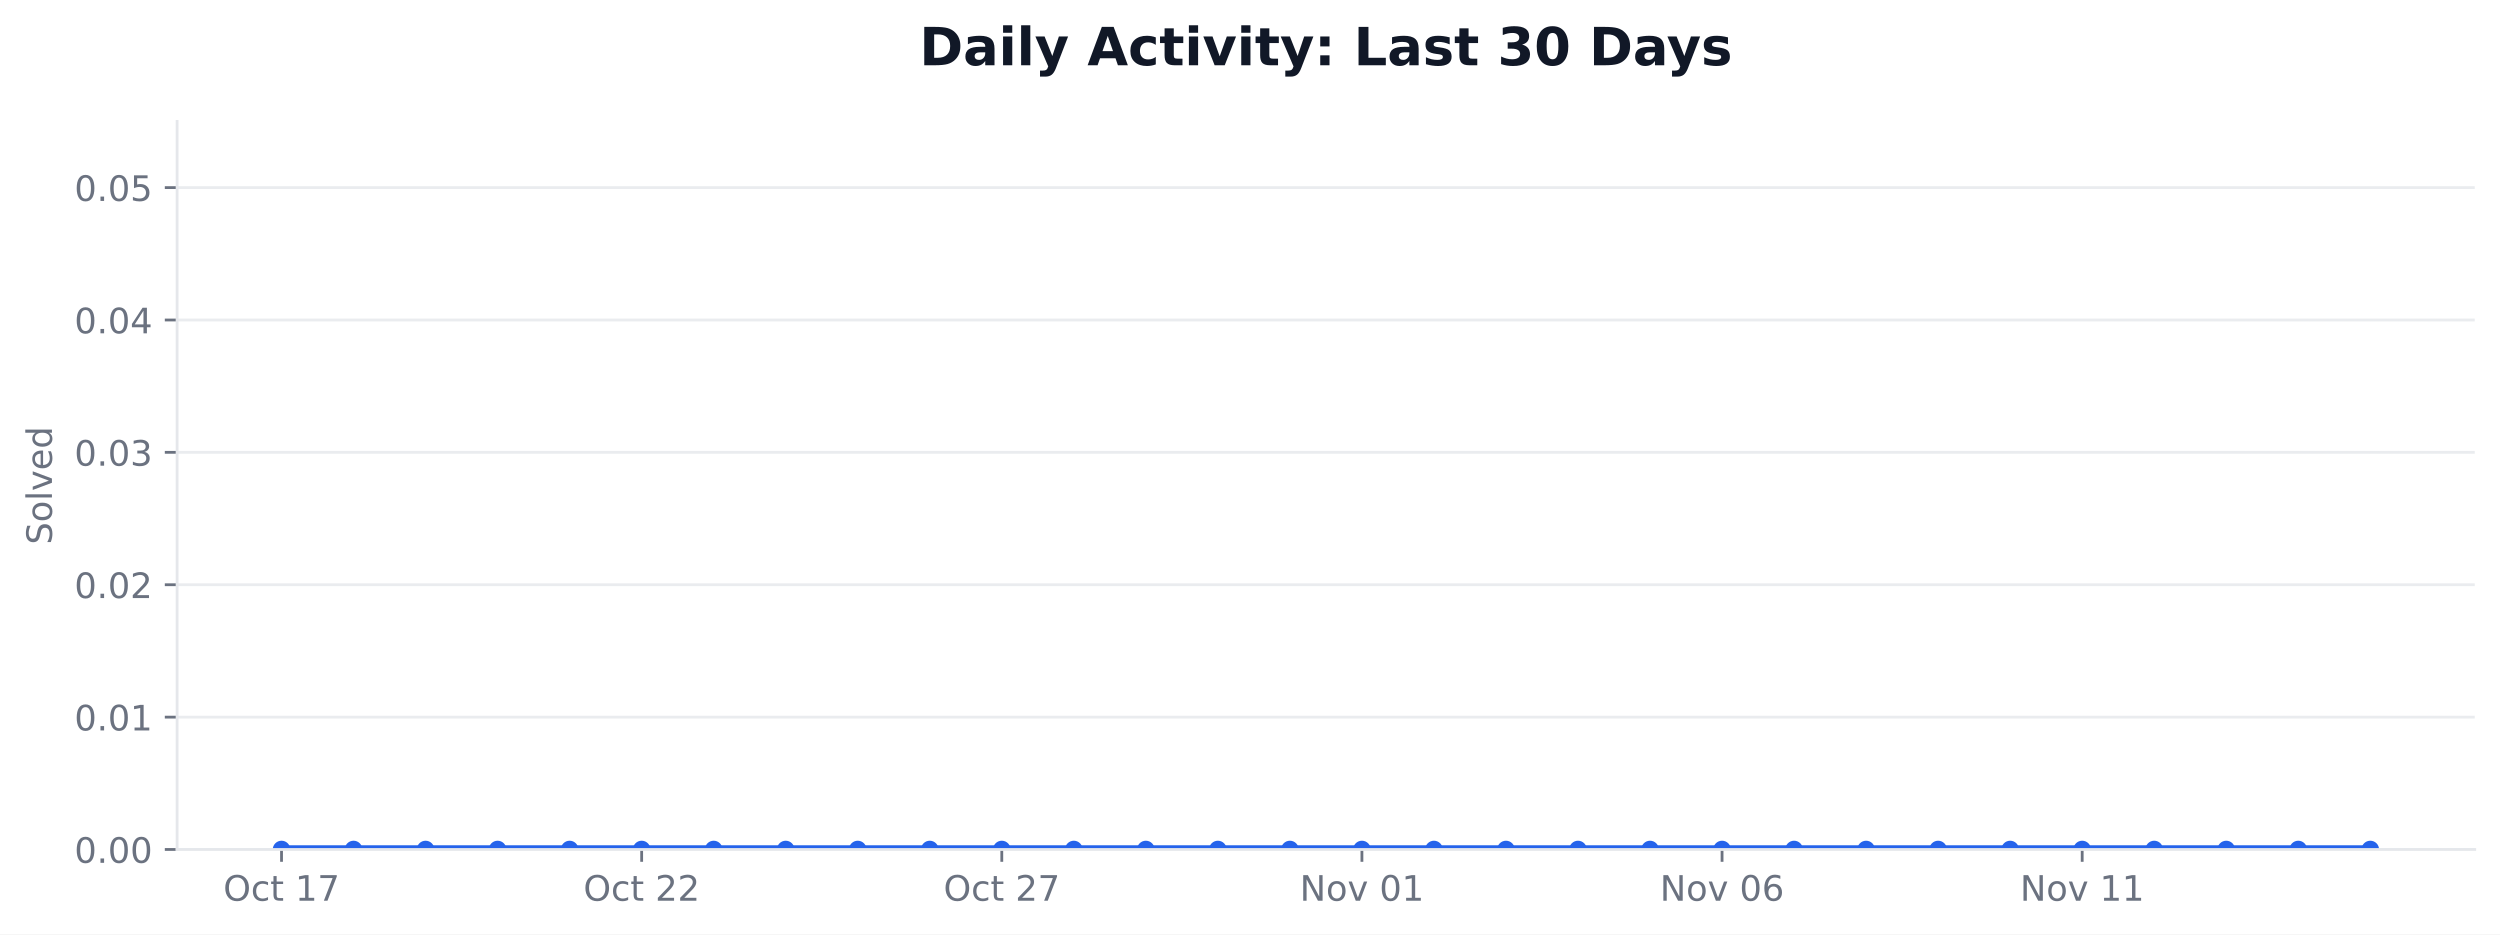
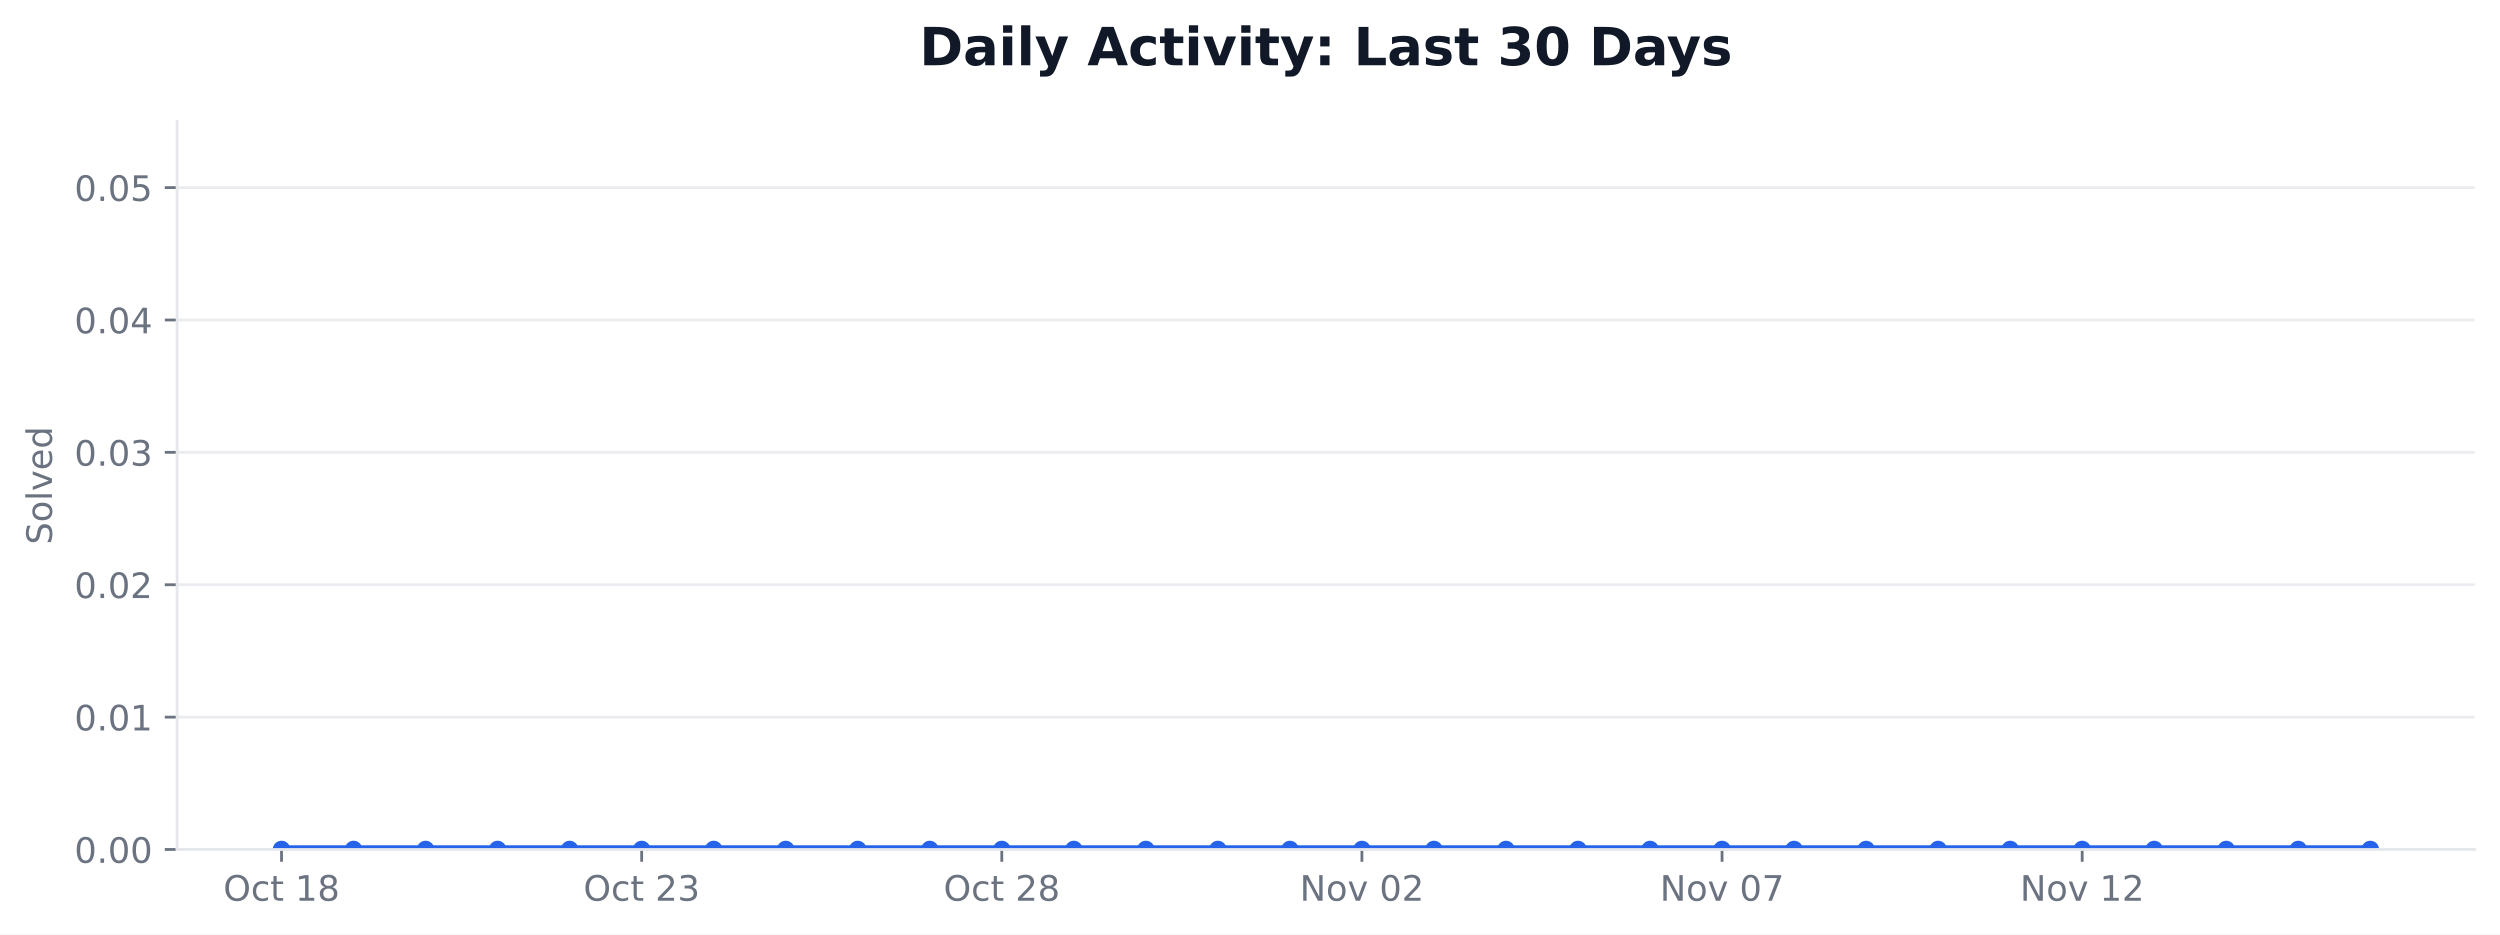
<svg xmlns="http://www.w3.org/2000/svg" xmlns:xlink="http://www.w3.org/1999/xlink" width="712.424pt" height="266.278pt" viewBox="0 0 712.424 266.278" version="1.1">
  <defs>
    <style type="text/css">*{stroke-linejoin: round; stroke-linecap: butt}</style>
  </defs>
  <g id="figure_1">
    <g id="patch_1">
      <path d="M 0 266.278  L 712.424 266.278  L 712.424 0  L 0 0  z " style="fill: #ffffff" />
    </g>
    <g id="axes_1">
      <g id="patch_2">
        <path d="M 50.466 242.078  L 705.224 242.078  L 705.224 34.598  L 50.466 34.598  z " style="fill: #ffffff" />
      </g>
      <g id="matplotlib.axis_1">
        <g id="xtick_1">
          <g id="line2d_1">
            <defs>
-               <path id="mf4aeb5e77b" d="M 0 0  L 0 3.5  " style="stroke: #6b7280; stroke-width: 0.8" />
+               <path id="m4e9c24442d" d="M 0 0  L 0 3.5  " style="stroke: #6b7280; stroke-width: 0.8" />
            </defs>
            <g>
-               <use xlink:href="#mf4aeb5e77b" x="80.228" y="242.078" style="fill: #6b7280; stroke: #6b7280; stroke-width: 0.8" />
+               <use xlink:href="#m4e9c24442d" x="80.228" y="242.078" style="fill: #6b7280; stroke: #6b7280; stroke-width: 0.8" />
            </g>
          </g>
          <g id="text_1">
            <g style="fill: #6b7280" transform="translate(63.63124 256.6753) scale(0.1 -0.1)">
              <defs>
                <path id="DejaVuSans-32" d="M 2522 4238  Q 1834 4238 1429 3725  Q 1025 3213 1025 2328  Q 1025 1447 1429 934  Q 1834 422 2522 422  Q 3209 422 3611 934  Q 4013 1447 4013 2328  Q 4013 3213 3611 3725  Q 3209 4238 2522 4238  z M 2522 4750  Q 3503 4750 4090 4092  Q 4678 3434 4678 2328  Q 4678 1225 4090 567  Q 3503 -91 2522 -91  Q 1538 -91 948 565  Q 359 1222 359 2328  Q 359 3434 948 4092  Q 1538 4750 2522 4750  z " transform="scale(0.015625)" />
                <path id="DejaVuSans-46" d="M 3122 3366  L 3122 2828  Q 2878 2963 2633 3030  Q 2388 3097 2138 3097  Q 1578 3097 1268 2742  Q 959 2388 959 1747  Q 959 1106 1268 751  Q 1578 397 2138 397  Q 2388 397 2633 464  Q 2878 531 3122 666  L 3122 134  Q 2881 22 2623 -34  Q 2366 -91 2075 -91  Q 1284 -91 818 406  Q 353 903 353 1747  Q 353 2603 823 3093  Q 1294 3584 2113 3584  Q 2378 3584 2631 3529  Q 2884 3475 3122 3366  z " transform="scale(0.015625)" />
                <path id="DejaVuSans-57" d="M 1172 4494  L 1172 3500  L 2356 3500  L 2356 3053  L 1172 3053  L 1172 1153  Q 1172 725 1289 603  Q 1406 481 1766 481  L 2356 481  L 2356 0  L 1766 0  Q 1100 0 847 248  Q 594 497 594 1153  L 594 3053  L 172 3053  L 172 3500  L 594 3500  L 594 4494  L 1172 4494  z " transform="scale(0.015625)" />
                <path id="DejaVuSans-3" transform="scale(0.015625)" />
                <path id="DejaVuSans-14" d="M 794 531  L 1825 531  L 1825 4091  L 703 3866  L 703 4441  L 1819 4666  L 2450 4666  L 2450 531  L 3481 531  L 3481 0  L 794 0  L 794 531  z " transform="scale(0.015625)" />
-                 <path id="DejaVuSans-1a" d="M 525 4666  L 3525 4666  L 3525 4397  L 1831 0  L 1172 0  L 2766 4134  L 525 4134  L 525 4666  z " transform="scale(0.015625)" />
+                 <path id="DejaVuSans-1b" d="M 2034 2216  Q 1584 2216 1326 1975  Q 1069 1734 1069 1313  Q 1069 891 1326 650  Q 1584 409 2034 409  Q 2484 409 2743 651  Q 3003 894 3003 1313  Q 3003 1734 2745 1975  Q 2488 2216 2034 2216  z M 1403 2484  Q 997 2584 770 2862  Q 544 3141 544 3541  Q 544 4100 942 4425  Q 1341 4750 2034 4750  Q 2731 4750 3128 4425  Q 3525 4100 3525 3541  Q 3525 3141 3298 2862  Q 3072 2584 2669 2484  Q 3125 2378 3379 2068  Q 3634 1759 3634 1313  Q 3634 634 3220 271  Q 2806 -91 2034 -91  Q 1263 -91 848 271  Q 434 634 434 1313  Q 434 1759 690 2068  Q 947 2378 1403 2484  z M 1172 3481  Q 1172 3119 1398 2916  Q 1625 2713 2034 2713  Q 2441 2713 2670 2916  Q 2900 3119 2900 3481  Q 2900 3844 2670 4047  Q 2441 4250 2034 4250  Q 1625 4250 1398 4047  Q 1172 3844 1172 3481  z " transform="scale(0.015625)" />
              </defs>
              <use xlink:href="#DejaVuSans-32" />
              <use xlink:href="#DejaVuSans-46" transform="translate(78.71875 0)" />
              <use xlink:href="#DejaVuSans-57" transform="translate(133.7031 0)" />
              <use xlink:href="#DejaVuSans-3" transform="translate(172.9062 0)" />
              <use xlink:href="#DejaVuSans-14" transform="translate(204.6875 0)" />
-               <use xlink:href="#DejaVuSans-1a" transform="translate(268.3125 0)" />
+               <use xlink:href="#DejaVuSans-1b" transform="translate(268.3125 0)" />
            </g>
          </g>
        </g>
        <g id="xtick_2">
          <g id="line2d_2">
            <g>
-               <use xlink:href="#mf4aeb5e77b" x="182.855" y="242.078" style="fill: #6b7280; stroke: #6b7280; stroke-width: 0.8" />
+               <use xlink:href="#m4e9c24442d" x="182.855" y="242.078" style="fill: #6b7280; stroke: #6b7280; stroke-width: 0.8" />
            </g>
          </g>
          <g id="text_2">
            <g style="fill: #6b7280" transform="translate(166.2578 256.6753) scale(0.1 -0.1)">
              <defs>
                <path id="DejaVuSans-15" d="M 1228 531  L 3431 531  L 3431 0  L 469 0  L 469 531  Q 828 903 1448 1529  Q 2069 2156 2228 2338  Q 2531 2678 2651 2914  Q 2772 3150 2772 3378  Q 2772 3750 2511 3984  Q 2250 4219 1831 4219  Q 1534 4219 1204 4116  Q 875 4013 500 3803  L 500 4441  Q 881 4594 1212 4672  Q 1544 4750 1819 4750  Q 2544 4750 2975 4387  Q 3406 4025 3406 3419  Q 3406 3131 3298 2873  Q 3191 2616 2906 2266  Q 2828 2175 2409 1742  Q 1991 1309 1228 531  z " transform="scale(0.015625)" />
+                 <path id="DejaVuSans-16" d="M 2597 2516  Q 3050 2419 3304 2112  Q 3559 1806 3559 1356  Q 3559 666 3084 287  Q 2609 -91 1734 -91  Q 1441 -91 1130 -33  Q 819 25 488 141  L 488 750  Q 750 597 1062 519  Q 1375 441 1716 441  Q 2309 441 2620 675  Q 2931 909 2931 1356  Q 2931 1769 2642 2001  Q 2353 2234 1838 2234  L 1294 2234  L 1294 2753  L 1863 2753  Q 2328 2753 2575 2939  Q 2822 3125 2822 3475  Q 2822 3834 2567 4026  Q 2313 4219 1838 4219  Q 1578 4219 1281 4162  Q 984 4106 628 3988  L 628 4550  Q 988 4650 1302 4700  Q 1616 4750 1894 4750  Q 2613 4750 3031 4423  Q 3450 4097 3450 3541  Q 3450 3153 3228 2886  Q 3006 2619 2597 2516  z " transform="scale(0.015625)" />
              </defs>
              <use xlink:href="#DejaVuSans-32" />
              <use xlink:href="#DejaVuSans-46" transform="translate(78.71875 0)" />
              <use xlink:href="#DejaVuSans-57" transform="translate(133.7031 0)" />
              <use xlink:href="#DejaVuSans-3" transform="translate(172.9062 0)" />
              <use xlink:href="#DejaVuSans-15" transform="translate(204.6875 0)" />
-               <use xlink:href="#DejaVuSans-15" transform="translate(268.3125 0)" />
+               <use xlink:href="#DejaVuSans-16" transform="translate(268.3125 0)" />
            </g>
          </g>
        </g>
        <g id="xtick_3">
          <g id="line2d_3">
            <g>
-               <use xlink:href="#mf4aeb5e77b" x="285.481" y="242.078" style="fill: #6b7280; stroke: #6b7280; stroke-width: 0.8" />
+               <use xlink:href="#m4e9c24442d" x="285.481" y="242.078" style="fill: #6b7280; stroke: #6b7280; stroke-width: 0.8" />
            </g>
          </g>
          <g id="text_3">
            <g style="fill: #6b7280" transform="translate(268.8844 256.6753) scale(0.1 -0.1)">
              <use xlink:href="#DejaVuSans-32" />
              <use xlink:href="#DejaVuSans-46" transform="translate(78.71875 0)" />
              <use xlink:href="#DejaVuSans-57" transform="translate(133.7031 0)" />
              <use xlink:href="#DejaVuSans-3" transform="translate(172.9062 0)" />
              <use xlink:href="#DejaVuSans-15" transform="translate(204.6875 0)" />
-               <use xlink:href="#DejaVuSans-1a" transform="translate(268.3125 0)" />
+               <use xlink:href="#DejaVuSans-1b" transform="translate(268.3125 0)" />
            </g>
          </g>
        </g>
        <g id="xtick_4">
          <g id="line2d_4">
            <g>
-               <use xlink:href="#mf4aeb5e77b" x="388.108" y="242.078" style="fill: #6b7280; stroke: #6b7280; stroke-width: 0.8" />
+               <use xlink:href="#m4e9c24442d" x="388.108" y="242.078" style="fill: #6b7280; stroke: #6b7280; stroke-width: 0.8" />
            </g>
          </g>
          <g id="text_4">
            <g style="fill: #6b7280" transform="translate(370.397 256.6753) scale(0.1 -0.1)">
              <defs>
                <path id="DejaVuSans-31" d="M 628 4666  L 1478 4666  L 3547 763  L 3547 4666  L 4159 4666  L 4159 0  L 3309 0  L 1241 3903  L 1241 0  L 628 0  L 628 4666  z " transform="scale(0.015625)" />
                <path id="DejaVuSans-52" d="M 1959 3097  Q 1497 3097 1228 2736  Q 959 2375 959 1747  Q 959 1119 1226 758  Q 1494 397 1959 397  Q 2419 397 2687 759  Q 2956 1122 2956 1747  Q 2956 2369 2687 2733  Q 2419 3097 1959 3097  z M 1959 3584  Q 2709 3584 3137 3096  Q 3566 2609 3566 1747  Q 3566 888 3137 398  Q 2709 -91 1959 -91  Q 1206 -91 779 398  Q 353 888 353 1747  Q 353 2609 779 3096  Q 1206 3584 1959 3584  z " transform="scale(0.015625)" />
                <path id="DejaVuSans-59" d="M 191 3500  L 800 3500  L 1894 563  L 2988 3500  L 3597 3500  L 2284 0  L 1503 0  L 191 3500  z " transform="scale(0.015625)" />
                <path id="DejaVuSans-13" d="M 2034 4250  Q 1547 4250 1301 3770  Q 1056 3291 1056 2328  Q 1056 1369 1301 889  Q 1547 409 2034 409  Q 2525 409 2770 889  Q 3016 1369 3016 2328  Q 3016 3291 2770 3770  Q 2525 4250 2034 4250  z M 2034 4750  Q 2819 4750 3233 4129  Q 3647 3509 3647 2328  Q 3647 1150 3233 529  Q 2819 -91 2034 -91  Q 1250 -91 836 529  Q 422 1150 422 2328  Q 422 3509 836 4129  Q 1250 4750 2034 4750  z " transform="scale(0.015625)" />
              </defs>
              <use xlink:href="#DejaVuSans-31" />
              <use xlink:href="#DejaVuSans-52" transform="translate(74.8125 0)" />
              <use xlink:href="#DejaVuSans-59" transform="translate(136 0)" />
              <use xlink:href="#DejaVuSans-3" transform="translate(195.1875 0)" />
              <use xlink:href="#DejaVuSans-13" transform="translate(226.9688 0)" />
-               <use xlink:href="#DejaVuSans-14" transform="translate(290.5938 0)" />
+               <use xlink:href="#DejaVuSans-15" transform="translate(290.5938 0)" />
            </g>
          </g>
        </g>
        <g id="xtick_5">
          <g id="line2d_5">
            <g>
-               <use xlink:href="#mf4aeb5e77b" x="490.734" y="242.078" style="fill: #6b7280; stroke: #6b7280; stroke-width: 0.8" />
+               <use xlink:href="#m4e9c24442d" x="490.734" y="242.078" style="fill: #6b7280; stroke: #6b7280; stroke-width: 0.8" />
            </g>
          </g>
          <g id="text_5">
            <g style="fill: #6b7280" transform="translate(473.0235 256.6753) scale(0.1 -0.1)">
              <defs>
-                 <path id="DejaVuSans-19" d="M 2113 2584  Q 1688 2584 1439 2293  Q 1191 2003 1191 1497  Q 1191 994 1439 701  Q 1688 409 2113 409  Q 2538 409 2786 701  Q 3034 994 3034 1497  Q 3034 2003 2786 2293  Q 2538 2584 2113 2584  z M 3366 4563  L 3366 3988  Q 3128 4100 2886 4159  Q 2644 4219 2406 4219  Q 1781 4219 1451 3797  Q 1122 3375 1075 2522  Q 1259 2794 1537 2939  Q 1816 3084 2150 3084  Q 2853 3084 3261 2657  Q 3669 2231 3669 1497  Q 3669 778 3244 343  Q 2819 -91 2113 -91  Q 1303 -91 875 529  Q 447 1150 447 2328  Q 447 3434 972 4092  Q 1497 4750 2381 4750  Q 2619 4750 2861 4703  Q 3103 4656 3366 4563  z " transform="scale(0.015625)" />
+                 <path id="DejaVuSans-1a" d="M 525 4666  L 3525 4666  L 3525 4397  L 1831 0  L 1172 0  L 2766 4134  L 525 4134  L 525 4666  z " transform="scale(0.015625)" />
              </defs>
              <use xlink:href="#DejaVuSans-31" />
              <use xlink:href="#DejaVuSans-52" transform="translate(74.8125 0)" />
              <use xlink:href="#DejaVuSans-59" transform="translate(136 0)" />
              <use xlink:href="#DejaVuSans-3" transform="translate(195.1875 0)" />
              <use xlink:href="#DejaVuSans-13" transform="translate(226.9688 0)" />
-               <use xlink:href="#DejaVuSans-19" transform="translate(290.5938 0)" />
+               <use xlink:href="#DejaVuSans-1a" transform="translate(290.5938 0)" />
            </g>
          </g>
        </g>
        <g id="xtick_6">
          <g id="line2d_6">
            <g>
-               <use xlink:href="#mf4aeb5e77b" x="593.361" y="242.078" style="fill: #6b7280; stroke: #6b7280; stroke-width: 0.8" />
+               <use xlink:href="#m4e9c24442d" x="593.361" y="242.078" style="fill: #6b7280; stroke: #6b7280; stroke-width: 0.8" />
            </g>
          </g>
          <g id="text_6">
            <g style="fill: #6b7280" transform="translate(575.6501 256.6753) scale(0.1 -0.1)">
              <use xlink:href="#DejaVuSans-31" />
              <use xlink:href="#DejaVuSans-52" transform="translate(74.8125 0)" />
              <use xlink:href="#DejaVuSans-59" transform="translate(136 0)" />
              <use xlink:href="#DejaVuSans-3" transform="translate(195.1875 0)" />
              <use xlink:href="#DejaVuSans-14" transform="translate(226.9688 0)" />
-               <use xlink:href="#DejaVuSans-14" transform="translate(290.5938 0)" />
+               <use xlink:href="#DejaVuSans-15" transform="translate(290.5938 0)" />
            </g>
          </g>
        </g>
      </g>
      <g id="matplotlib.axis_2">
        <g id="ytick_1">
          <g id="line2d_7">
-             <path d="M 50.466 242.078  L 705.224 242.078  " clip-path="url(#p2970be3b53)" style="fill: none; stroke: #e5e7eb; stroke-opacity: 0.8; stroke-width: 0.8; stroke-linecap: square" />
+             <path d="M 50.466 242.078  L 705.224 242.078  " clip-path="url(#pfcc08f6776)" style="fill: none; stroke: #e5e7eb; stroke-opacity: 0.8; stroke-width: 0.8; stroke-linecap: square" />
          </g>
          <g id="line2d_8">
            <defs>
-               <path id="m2c51fe1967" d="M 0 0  L -3.5 0  " style="stroke: #6b7280; stroke-width: 0.8" />
+               <path id="mb767642ead" d="M 0 0  L -3.5 0  " style="stroke: #6b7280; stroke-width: 0.8" />
            </defs>
            <g>
-               <use xlink:href="#m2c51fe1967" x="50.466" y="242.078" style="fill: #6b7280; stroke: #6b7280; stroke-width: 0.8" />
+               <use xlink:href="#mb767642ead" x="50.466" y="242.078" style="fill: #6b7280; stroke: #6b7280; stroke-width: 0.8" />
            </g>
          </g>
          <g id="text_7">
            <g style="fill: #6b7280" transform="translate(21.20078 245.8765) scale(0.1 -0.1)">
              <defs>
                <path id="DejaVuSans-11" d="M 684 794  L 1344 794  L 1344 0  L 684 0  L 684 794  z " transform="scale(0.015625)" />
              </defs>
              <use xlink:href="#DejaVuSans-13" />
              <use xlink:href="#DejaVuSans-11" transform="translate(63.625 0)" />
              <use xlink:href="#DejaVuSans-13" transform="translate(95.40625 0)" />
              <use xlink:href="#DejaVuSans-13" transform="translate(159.0312 0)" />
            </g>
          </g>
        </g>
        <g id="ytick_2">
          <g id="line2d_9">
-             <path d="M 50.466 204.354  L 705.224 204.354  " clip-path="url(#p2970be3b53)" style="fill: none; stroke: #e5e7eb; stroke-opacity: 0.8; stroke-width: 0.8; stroke-linecap: square" />
+             <path d="M 50.466 204.354  L 705.224 204.354  " clip-path="url(#pfcc08f6776)" style="fill: none; stroke: #e5e7eb; stroke-opacity: 0.8; stroke-width: 0.8; stroke-linecap: square" />
          </g>
          <g id="line2d_10">
            <g>
-               <use xlink:href="#m2c51fe1967" x="50.466" y="204.354" style="fill: #6b7280; stroke: #6b7280; stroke-width: 0.8" />
+               <use xlink:href="#mb767642ead" x="50.466" y="204.354" style="fill: #6b7280; stroke: #6b7280; stroke-width: 0.8" />
            </g>
          </g>
          <g id="text_8">
            <g style="fill: #6b7280" transform="translate(21.20078 208.1528) scale(0.1 -0.1)">
              <use xlink:href="#DejaVuSans-13" />
              <use xlink:href="#DejaVuSans-11" transform="translate(63.625 0)" />
              <use xlink:href="#DejaVuSans-13" transform="translate(95.40625 0)" />
              <use xlink:href="#DejaVuSans-14" transform="translate(159.0312 0)" />
            </g>
          </g>
        </g>
        <g id="ytick_3">
          <g id="line2d_11">
-             <path d="M 50.466 166.63  L 705.224 166.63  " clip-path="url(#p2970be3b53)" style="fill: none; stroke: #e5e7eb; stroke-opacity: 0.8; stroke-width: 0.8; stroke-linecap: square" />
+             <path d="M 50.466 166.63  L 705.224 166.63  " clip-path="url(#pfcc08f6776)" style="fill: none; stroke: #e5e7eb; stroke-opacity: 0.8; stroke-width: 0.8; stroke-linecap: square" />
          </g>
          <g id="line2d_12">
            <g>
-               <use xlink:href="#m2c51fe1967" x="50.466" y="166.63" style="fill: #6b7280; stroke: #6b7280; stroke-width: 0.8" />
+               <use xlink:href="#mb767642ead" x="50.466" y="166.63" style="fill: #6b7280; stroke: #6b7280; stroke-width: 0.8" />
            </g>
          </g>
          <g id="text_9">
            <g style="fill: #6b7280" transform="translate(21.20078 170.4292) scale(0.1 -0.1)">
              <use xlink:href="#DejaVuSans-13" />
              <use xlink:href="#DejaVuSans-11" transform="translate(63.625 0)" />
              <use xlink:href="#DejaVuSans-13" transform="translate(95.40625 0)" />
              <use xlink:href="#DejaVuSans-15" transform="translate(159.0312 0)" />
            </g>
          </g>
        </g>
        <g id="ytick_4">
          <g id="line2d_13">
-             <path d="M 50.466 128.907  L 705.224 128.907  " clip-path="url(#p2970be3b53)" style="fill: none; stroke: #e5e7eb; stroke-opacity: 0.8; stroke-width: 0.8; stroke-linecap: square" />
+             <path d="M 50.466 128.907  L 705.224 128.907  " clip-path="url(#pfcc08f6776)" style="fill: none; stroke: #e5e7eb; stroke-opacity: 0.8; stroke-width: 0.8; stroke-linecap: square" />
          </g>
          <g id="line2d_14">
            <g>
-               <use xlink:href="#m2c51fe1967" x="50.466" y="128.907" style="fill: #6b7280; stroke: #6b7280; stroke-width: 0.8" />
+               <use xlink:href="#mb767642ead" x="50.466" y="128.907" style="fill: #6b7280; stroke: #6b7280; stroke-width: 0.8" />
            </g>
          </g>
          <g id="text_10">
            <g style="fill: #6b7280" transform="translate(21.20078 132.7056) scale(0.1 -0.1)">
-               <defs>
-                 <path id="DejaVuSans-16" d="M 2597 2516  Q 3050 2419 3304 2112  Q 3559 1806 3559 1356  Q 3559 666 3084 287  Q 2609 -91 1734 -91  Q 1441 -91 1130 -33  Q 819 25 488 141  L 488 750  Q 750 597 1062 519  Q 1375 441 1716 441  Q 2309 441 2620 675  Q 2931 909 2931 1356  Q 2931 1769 2642 2001  Q 2353 2234 1838 2234  L 1294 2234  L 1294 2753  L 1863 2753  Q 2328 2753 2575 2939  Q 2822 3125 2822 3475  Q 2822 3834 2567 4026  Q 2313 4219 1838 4219  Q 1578 4219 1281 4162  Q 984 4106 628 3988  L 628 4550  Q 988 4650 1302 4700  Q 1616 4750 1894 4750  Q 2613 4750 3031 4423  Q 3450 4097 3450 3541  Q 3450 3153 3228 2886  Q 3006 2619 2597 2516  z " transform="scale(0.015625)" />
-               </defs>
              <use xlink:href="#DejaVuSans-13" />
              <use xlink:href="#DejaVuSans-11" transform="translate(63.625 0)" />
              <use xlink:href="#DejaVuSans-13" transform="translate(95.40625 0)" />
              <use xlink:href="#DejaVuSans-16" transform="translate(159.0312 0)" />
            </g>
          </g>
        </g>
        <g id="ytick_5">
          <g id="line2d_15">
-             <path d="M 50.466 91.183  L 705.224 91.183  " clip-path="url(#p2970be3b53)" style="fill: none; stroke: #e5e7eb; stroke-opacity: 0.8; stroke-width: 0.8; stroke-linecap: square" />
+             <path d="M 50.466 91.183  L 705.224 91.183  " clip-path="url(#pfcc08f6776)" style="fill: none; stroke: #e5e7eb; stroke-opacity: 0.8; stroke-width: 0.8; stroke-linecap: square" />
          </g>
          <g id="line2d_16">
            <g>
-               <use xlink:href="#m2c51fe1967" x="50.466" y="91.183" style="fill: #6b7280; stroke: #6b7280; stroke-width: 0.8" />
+               <use xlink:href="#mb767642ead" x="50.466" y="91.183" style="fill: #6b7280; stroke: #6b7280; stroke-width: 0.8" />
            </g>
          </g>
          <g id="text_11">
            <g style="fill: #6b7280" transform="translate(21.20078 94.98194) scale(0.1 -0.1)">
              <defs>
                <path id="DejaVuSans-17" d="M 2419 4116  L 825 1625  L 2419 1625  L 2419 4116  z M 2253 4666  L 3047 4666  L 3047 1625  L 3713 1625  L 3713 1100  L 3047 1100  L 3047 0  L 2419 0  L 2419 1100  L 313 1100  L 313 1709  L 2253 4666  z " transform="scale(0.015625)" />
              </defs>
              <use xlink:href="#DejaVuSans-13" />
              <use xlink:href="#DejaVuSans-11" transform="translate(63.625 0)" />
              <use xlink:href="#DejaVuSans-13" transform="translate(95.40625 0)" />
              <use xlink:href="#DejaVuSans-17" transform="translate(159.0312 0)" />
            </g>
          </g>
        </g>
        <g id="ytick_6">
          <g id="line2d_17">
-             <path d="M 50.466 53.459  L 705.224 53.459  " clip-path="url(#p2970be3b53)" style="fill: none; stroke: #e5e7eb; stroke-opacity: 0.8; stroke-width: 0.8; stroke-linecap: square" />
+             <path d="M 50.466 53.459  L 705.224 53.459  " clip-path="url(#pfcc08f6776)" style="fill: none; stroke: #e5e7eb; stroke-opacity: 0.8; stroke-width: 0.8; stroke-linecap: square" />
          </g>
          <g id="line2d_18">
            <g>
-               <use xlink:href="#m2c51fe1967" x="50.466" y="53.459" style="fill: #6b7280; stroke: #6b7280; stroke-width: 0.8" />
+               <use xlink:href="#mb767642ead" x="50.466" y="53.459" style="fill: #6b7280; stroke: #6b7280; stroke-width: 0.8" />
            </g>
          </g>
          <g id="text_12">
            <g style="fill: #6b7280" transform="translate(21.20078 57.2583) scale(0.1 -0.1)">
              <defs>
                <path id="DejaVuSans-18" d="M 691 4666  L 3169 4666  L 3169 4134  L 1269 4134  L 1269 2991  Q 1406 3038 1543 3061  Q 1681 3084 1819 3084  Q 2600 3084 3056 2656  Q 3513 2228 3513 1497  Q 3513 744 3044 326  Q 2575 -91 1722 -91  Q 1428 -91 1123 -41  Q 819 9 494 109  L 494 744  Q 775 591 1075 516  Q 1375 441 1709 441  Q 2250 441 2565 725  Q 2881 1009 2881 1497  Q 2881 1984 2565 2268  Q 2250 2553 1709 2553  Q 1456 2553 1204 2497  Q 953 2441 691 2322  L 691 4666  z " transform="scale(0.015625)" />
              </defs>
              <use xlink:href="#DejaVuSans-13" />
              <use xlink:href="#DejaVuSans-11" transform="translate(63.625 0)" />
              <use xlink:href="#DejaVuSans-13" transform="translate(95.40625 0)" />
              <use xlink:href="#DejaVuSans-18" transform="translate(159.0312 0)" />
            </g>
          </g>
        </g>
        <g id="text_13">
          <g style="fill: #6b7280" transform="translate(14.79844 155.1705) rotate(-90) scale(0.1 -0.1)">
            <defs>
              <path id="DejaVuSans-36" d="M 3425 4513  L 3425 3897  Q 3066 4069 2747 4153  Q 2428 4238 2131 4238  Q 1616 4238 1336 4038  Q 1056 3838 1056 3469  Q 1056 3159 1242 3001  Q 1428 2844 1947 2747  L 2328 2669  Q 3034 2534 3370 2195  Q 3706 1856 3706 1288  Q 3706 609 3251 259  Q 2797 -91 1919 -91  Q 1588 -91 1214 -16  Q 841 59 441 206  L 441 856  Q 825 641 1194 531  Q 1563 422 1919 422  Q 2459 422 2753 634  Q 3047 847 3047 1241  Q 3047 1584 2836 1778  Q 2625 1972 2144 2069  L 1759 2144  Q 1053 2284 737 2584  Q 422 2884 422 3419  Q 422 4038 858 4394  Q 1294 4750 2059 4750  Q 2388 4750 2728 4690  Q 3069 4631 3425 4513  z " transform="scale(0.015625)" />
              <path id="DejaVuSans-4f" d="M 603 4863  L 1178 4863  L 1178 0  L 603 0  L 603 4863  z " transform="scale(0.015625)" />
              <path id="DejaVuSans-48" d="M 3597 1894  L 3597 1613  L 953 1613  Q 991 1019 1311 708  Q 1631 397 2203 397  Q 2534 397 2845 478  Q 3156 559 3463 722  L 3463 178  Q 3153 47 2828 -22  Q 2503 -91 2169 -91  Q 1331 -91 842 396  Q 353 884 353 1716  Q 353 2575 817 3079  Q 1281 3584 2069 3584  Q 2775 3584 3186 3129  Q 3597 2675 3597 1894  z M 3022 2063  Q 3016 2534 2758 2815  Q 2500 3097 2075 3097  Q 1594 3097 1305 2825  Q 1016 2553 972 2059  L 3022 2063  z " transform="scale(0.015625)" />
              <path id="DejaVuSans-47" d="M 2906 2969  L 2906 4863  L 3481 4863  L 3481 0  L 2906 0  L 2906 525  Q 2725 213 2448 61  Q 2172 -91 1784 -91  Q 1150 -91 751 415  Q 353 922 353 1747  Q 353 2572 751 3078  Q 1150 3584 1784 3584  Q 2172 3584 2448 3432  Q 2725 3281 2906 2969  z M 947 1747  Q 947 1113 1208 752  Q 1469 391 1925 391  Q 2381 391 2643 752  Q 2906 1113 2906 1747  Q 2906 2381 2643 2742  Q 2381 3103 1925 3103  Q 1469 3103 1208 2742  Q 947 2381 947 1747  z " transform="scale(0.015625)" />
            </defs>
            <use xlink:href="#DejaVuSans-36" />
            <use xlink:href="#DejaVuSans-52" transform="translate(63.48438 0)" />
            <use xlink:href="#DejaVuSans-4f" transform="translate(124.6719 0)" />
            <use xlink:href="#DejaVuSans-59" transform="translate(152.4531 0)" />
            <use xlink:href="#DejaVuSans-48" transform="translate(211.6406 0)" />
            <use xlink:href="#DejaVuSans-47" transform="translate(273.1719 0)" />
          </g>
        </g>
      </g>
      <g id="FillBetweenPolyCollection_1">
        <defs>
-           <path id="mcd2776c3ba" d="M 80.228 -24.2  L 80.228 -24.2  L 100.753 -24.2  L 121.279 -24.2  L 141.804 -24.2  L 162.329 -24.2  L 182.855 -24.2  L 203.38 -24.2  L 223.905 -24.2  L 244.431 -24.2  L 264.956 -24.2  L 285.481 -24.2  L 306.007 -24.2  L 326.532 -24.2  L 347.057 -24.2  L 367.583 -24.2  L 388.108 -24.2  L 408.633 -24.2  L 429.159 -24.2  L 449.684 -24.2  L 470.209 -24.2  L 490.734 -24.2  L 511.26 -24.2  L 531.785 -24.2  L 552.31 -24.2  L 572.836 -24.2  L 593.361 -24.2  L 613.886 -24.2  L 634.412 -24.2  L 654.937 -24.2  L 675.462 -24.2  L 675.462 -24.2  L 675.462 -24.2  L 654.937 -24.2  L 634.412 -24.2  L 613.886 -24.2  L 593.361 -24.2  L 572.836 -24.2  L 552.31 -24.2  L 531.785 -24.2  L 511.26 -24.2  L 490.734 -24.2  L 470.209 -24.2  L 449.684 -24.2  L 429.159 -24.2  L 408.633 -24.2  L 388.108 -24.2  L 367.583 -24.2  L 347.057 -24.2  L 326.532 -24.2  L 306.007 -24.2  L 285.481 -24.2  L 264.956 -24.2  L 244.431 -24.2  L 223.905 -24.2  L 203.38 -24.2  L 182.855 -24.2  L 162.329 -24.2  L 141.804 -24.2  L 121.279 -24.2  L 100.753 -24.2  L 80.228 -24.2  z " style="stroke: #bfdbfe; stroke-opacity: 0.45" />
+           <path id="m18bc9d8cc3" d="M 80.228 -24.2  L 80.228 -24.2  L 100.753 -24.2  L 121.279 -24.2  L 141.804 -24.2  L 162.329 -24.2  L 182.855 -24.2  L 203.38 -24.2  L 223.905 -24.2  L 244.431 -24.2  L 264.956 -24.2  L 285.481 -24.2  L 306.007 -24.2  L 326.532 -24.2  L 347.057 -24.2  L 367.583 -24.2  L 388.108 -24.2  L 408.633 -24.2  L 429.159 -24.2  L 449.684 -24.2  L 470.209 -24.2  L 490.734 -24.2  L 511.26 -24.2  L 531.785 -24.2  L 552.31 -24.2  L 572.836 -24.2  L 593.361 -24.2  L 613.886 -24.2  L 634.412 -24.2  L 654.937 -24.2  L 675.462 -24.2  L 675.462 -24.2  L 675.462 -24.2  L 654.937 -24.2  L 634.412 -24.2  L 613.886 -24.2  L 593.361 -24.2  L 572.836 -24.2  L 552.31 -24.2  L 531.785 -24.2  L 511.26 -24.2  L 490.734 -24.2  L 470.209 -24.2  L 449.684 -24.2  L 429.159 -24.2  L 408.633 -24.2  L 388.108 -24.2  L 367.583 -24.2  L 347.057 -24.2  L 326.532 -24.2  L 306.007 -24.2  L 285.481 -24.2  L 264.956 -24.2  L 244.431 -24.2  L 223.905 -24.2  L 203.38 -24.2  L 182.855 -24.2  L 162.329 -24.2  L 141.804 -24.2  L 121.279 -24.2  L 100.753 -24.2  L 80.228 -24.2  z " style="stroke: #bfdbfe; stroke-opacity: 0.45" />
        </defs>
-         <g clip-path="url(#p2970be3b53)">
-           <use xlink:href="#mcd2776c3ba" x="0" y="266.278" style="fill: #bfdbfe; fill-opacity: 0.45; stroke: #bfdbfe; stroke-opacity: 0.45" />
+         <g clip-path="url(#pfcc08f6776)">
+           <use xlink:href="#m18bc9d8cc3" x="0" y="266.278" style="fill: #bfdbfe; fill-opacity: 0.45; stroke: #bfdbfe; stroke-opacity: 0.45" />
        </g>
      </g>
      <g id="line2d_19">
-         <path d="M 80.228 242.078  L 100.753 242.078  L 121.279 242.078  L 141.804 242.078  L 162.329 242.078  L 182.855 242.078  L 203.38 242.078  L 223.905 242.078  L 244.431 242.078  L 264.956 242.078  L 285.481 242.078  L 306.007 242.078  L 326.532 242.078  L 347.057 242.078  L 367.583 242.078  L 388.108 242.078  L 408.633 242.078  L 429.159 242.078  L 449.684 242.078  L 470.209 242.078  L 490.734 242.078  L 511.26 242.078  L 531.785 242.078  L 552.31 242.078  L 572.836 242.078  L 593.361 242.078  L 613.886 242.078  L 634.412 242.078  L 654.937 242.078  L 675.462 242.078  " clip-path="url(#p2970be3b53)" style="fill: none; stroke: #2563eb; stroke-width: 2.4; stroke-linecap: square" />
+         <path d="M 80.228 242.078  L 100.753 242.078  L 121.279 242.078  L 141.804 242.078  L 162.329 242.078  L 182.855 242.078  L 203.38 242.078  L 223.905 242.078  L 244.431 242.078  L 264.956 242.078  L 285.481 242.078  L 306.007 242.078  L 326.532 242.078  L 347.057 242.078  L 367.583 242.078  L 388.108 242.078  L 408.633 242.078  L 429.159 242.078  L 449.684 242.078  L 470.209 242.078  L 490.734 242.078  L 511.26 242.078  L 531.785 242.078  L 552.31 242.078  L 572.836 242.078  L 593.361 242.078  L 613.886 242.078  L 634.412 242.078  L 654.937 242.078  L 675.462 242.078  " clip-path="url(#pfcc08f6776)" style="fill: none; stroke: #2563eb; stroke-width: 2.4; stroke-linecap: square" />
        <defs>
-           <path id="mf0e3377262" d="M 0 2  C 0.53 2 1.039 1.789 1.414 1.414  C 1.789 1.039 2 0.53 2 0  C 2 -0.53 1.789 -1.039 1.414 -1.414  C 1.039 -1.789 0.53 -2 0 -2  C -0.53 -2 -1.039 -1.789 -1.414 -1.414  C -1.789 -1.039 -2 -0.53 -2 0  C -2 0.53 -1.789 1.039 -1.414 1.414  C -1.039 1.789 -0.53 2 0 2  z " style="stroke: #2563eb" />
+           <path id="m04d4ad45c2" d="M 0 2  C 0.53 2 1.039 1.789 1.414 1.414  C 1.789 1.039 2 0.53 2 0  C 2 -0.53 1.789 -1.039 1.414 -1.414  C 1.039 -1.789 0.53 -2 0 -2  C -0.53 -2 -1.039 -1.789 -1.414 -1.414  C -1.789 -1.039 -2 -0.53 -2 0  C -2 0.53 -1.789 1.039 -1.414 1.414  C -1.039 1.789 -0.53 2 0 2  z " style="stroke: #2563eb" />
        </defs>
-         <g clip-path="url(#p2970be3b53)">
-           <use xlink:href="#mf0e3377262" x="80.228" y="242.078" style="fill: #2563eb; stroke: #2563eb" />
-           <use xlink:href="#mf0e3377262" x="100.753" y="242.078" style="fill: #2563eb; stroke: #2563eb" />
-           <use xlink:href="#mf0e3377262" x="121.279" y="242.078" style="fill: #2563eb; stroke: #2563eb" />
-           <use xlink:href="#mf0e3377262" x="141.804" y="242.078" style="fill: #2563eb; stroke: #2563eb" />
-           <use xlink:href="#mf0e3377262" x="162.329" y="242.078" style="fill: #2563eb; stroke: #2563eb" />
-           <use xlink:href="#mf0e3377262" x="182.855" y="242.078" style="fill: #2563eb; stroke: #2563eb" />
-           <use xlink:href="#mf0e3377262" x="203.38" y="242.078" style="fill: #2563eb; stroke: #2563eb" />
-           <use xlink:href="#mf0e3377262" x="223.905" y="242.078" style="fill: #2563eb; stroke: #2563eb" />
-           <use xlink:href="#mf0e3377262" x="244.431" y="242.078" style="fill: #2563eb; stroke: #2563eb" />
-           <use xlink:href="#mf0e3377262" x="264.956" y="242.078" style="fill: #2563eb; stroke: #2563eb" />
-           <use xlink:href="#mf0e3377262" x="285.481" y="242.078" style="fill: #2563eb; stroke: #2563eb" />
-           <use xlink:href="#mf0e3377262" x="306.007" y="242.078" style="fill: #2563eb; stroke: #2563eb" />
-           <use xlink:href="#mf0e3377262" x="326.532" y="242.078" style="fill: #2563eb; stroke: #2563eb" />
-           <use xlink:href="#mf0e3377262" x="347.057" y="242.078" style="fill: #2563eb; stroke: #2563eb" />
-           <use xlink:href="#mf0e3377262" x="367.583" y="242.078" style="fill: #2563eb; stroke: #2563eb" />
-           <use xlink:href="#mf0e3377262" x="388.108" y="242.078" style="fill: #2563eb; stroke: #2563eb" />
-           <use xlink:href="#mf0e3377262" x="408.633" y="242.078" style="fill: #2563eb; stroke: #2563eb" />
-           <use xlink:href="#mf0e3377262" x="429.159" y="242.078" style="fill: #2563eb; stroke: #2563eb" />
-           <use xlink:href="#mf0e3377262" x="449.684" y="242.078" style="fill: #2563eb; stroke: #2563eb" />
-           <use xlink:href="#mf0e3377262" x="470.209" y="242.078" style="fill: #2563eb; stroke: #2563eb" />
-           <use xlink:href="#mf0e3377262" x="490.734" y="242.078" style="fill: #2563eb; stroke: #2563eb" />
-           <use xlink:href="#mf0e3377262" x="511.26" y="242.078" style="fill: #2563eb; stroke: #2563eb" />
-           <use xlink:href="#mf0e3377262" x="531.785" y="242.078" style="fill: #2563eb; stroke: #2563eb" />
-           <use xlink:href="#mf0e3377262" x="552.31" y="242.078" style="fill: #2563eb; stroke: #2563eb" />
-           <use xlink:href="#mf0e3377262" x="572.836" y="242.078" style="fill: #2563eb; stroke: #2563eb" />
-           <use xlink:href="#mf0e3377262" x="593.361" y="242.078" style="fill: #2563eb; stroke: #2563eb" />
-           <use xlink:href="#mf0e3377262" x="613.886" y="242.078" style="fill: #2563eb; stroke: #2563eb" />
-           <use xlink:href="#mf0e3377262" x="634.412" y="242.078" style="fill: #2563eb; stroke: #2563eb" />
-           <use xlink:href="#mf0e3377262" x="654.937" y="242.078" style="fill: #2563eb; stroke: #2563eb" />
-           <use xlink:href="#mf0e3377262" x="675.462" y="242.078" style="fill: #2563eb; stroke: #2563eb" />
+         <g clip-path="url(#pfcc08f6776)">
+           <use xlink:href="#m04d4ad45c2" x="80.228" y="242.078" style="fill: #2563eb; stroke: #2563eb" />
+           <use xlink:href="#m04d4ad45c2" x="100.753" y="242.078" style="fill: #2563eb; stroke: #2563eb" />
+           <use xlink:href="#m04d4ad45c2" x="121.279" y="242.078" style="fill: #2563eb; stroke: #2563eb" />
+           <use xlink:href="#m04d4ad45c2" x="141.804" y="242.078" style="fill: #2563eb; stroke: #2563eb" />
+           <use xlink:href="#m04d4ad45c2" x="162.329" y="242.078" style="fill: #2563eb; stroke: #2563eb" />
+           <use xlink:href="#m04d4ad45c2" x="182.855" y="242.078" style="fill: #2563eb; stroke: #2563eb" />
+           <use xlink:href="#m04d4ad45c2" x="203.38" y="242.078" style="fill: #2563eb; stroke: #2563eb" />
+           <use xlink:href="#m04d4ad45c2" x="223.905" y="242.078" style="fill: #2563eb; stroke: #2563eb" />
+           <use xlink:href="#m04d4ad45c2" x="244.431" y="242.078" style="fill: #2563eb; stroke: #2563eb" />
+           <use xlink:href="#m04d4ad45c2" x="264.956" y="242.078" style="fill: #2563eb; stroke: #2563eb" />
+           <use xlink:href="#m04d4ad45c2" x="285.481" y="242.078" style="fill: #2563eb; stroke: #2563eb" />
+           <use xlink:href="#m04d4ad45c2" x="306.007" y="242.078" style="fill: #2563eb; stroke: #2563eb" />
+           <use xlink:href="#m04d4ad45c2" x="326.532" y="242.078" style="fill: #2563eb; stroke: #2563eb" />
+           <use xlink:href="#m04d4ad45c2" x="347.057" y="242.078" style="fill: #2563eb; stroke: #2563eb" />
+           <use xlink:href="#m04d4ad45c2" x="367.583" y="242.078" style="fill: #2563eb; stroke: #2563eb" />
+           <use xlink:href="#m04d4ad45c2" x="388.108" y="242.078" style="fill: #2563eb; stroke: #2563eb" />
+           <use xlink:href="#m04d4ad45c2" x="408.633" y="242.078" style="fill: #2563eb; stroke: #2563eb" />
+           <use xlink:href="#m04d4ad45c2" x="429.159" y="242.078" style="fill: #2563eb; stroke: #2563eb" />
+           <use xlink:href="#m04d4ad45c2" x="449.684" y="242.078" style="fill: #2563eb; stroke: #2563eb" />
+           <use xlink:href="#m04d4ad45c2" x="470.209" y="242.078" style="fill: #2563eb; stroke: #2563eb" />
+           <use xlink:href="#m04d4ad45c2" x="490.734" y="242.078" style="fill: #2563eb; stroke: #2563eb" />
+           <use xlink:href="#m04d4ad45c2" x="511.26" y="242.078" style="fill: #2563eb; stroke: #2563eb" />
+           <use xlink:href="#m04d4ad45c2" x="531.785" y="242.078" style="fill: #2563eb; stroke: #2563eb" />
+           <use xlink:href="#m04d4ad45c2" x="552.31" y="242.078" style="fill: #2563eb; stroke: #2563eb" />
+           <use xlink:href="#m04d4ad45c2" x="572.836" y="242.078" style="fill: #2563eb; stroke: #2563eb" />
+           <use xlink:href="#m04d4ad45c2" x="593.361" y="242.078" style="fill: #2563eb; stroke: #2563eb" />
+           <use xlink:href="#m04d4ad45c2" x="613.886" y="242.078" style="fill: #2563eb; stroke: #2563eb" />
+           <use xlink:href="#m04d4ad45c2" x="634.412" y="242.078" style="fill: #2563eb; stroke: #2563eb" />
+           <use xlink:href="#m04d4ad45c2" x="654.937" y="242.078" style="fill: #2563eb; stroke: #2563eb" />
+           <use xlink:href="#m04d4ad45c2" x="675.462" y="242.078" style="fill: #2563eb; stroke: #2563eb" />
        </g>
      </g>
      <g id="patch_3">
        <path d="M 50.466 242.078  L 50.466 34.598  " style="fill: none; stroke: #e5e7eb; stroke-width: 0.8; stroke-linejoin: miter; stroke-linecap: square" />
      </g>
      <g id="patch_4">
        <path d="M 50.466 242.078  L 705.224 242.078  " style="fill: none; stroke: #e5e7eb; stroke-width: 0.8; stroke-linejoin: miter; stroke-linecap: square" />
      </g>
      <g id="text_14">
        <g style="fill: #111827" transform="translate(262.0089 18.59766) scale(0.15 -0.15)">
          <defs>
            <path id="DejaVuSans-Bold-27" d="M 1791 3756  L 1791 909  L 2222 909  Q 2959 909 3348 1275  Q 3738 1641 3738 2338  Q 3738 3031 3350 3393  Q 2963 3756 2222 3756  L 1791 3756  z M 588 4666  L 1856 4666  Q 2919 4666 3439 4514  Q 3959 4363 4331 4000  Q 4659 3684 4818 3271  Q 4978 2859 4978 2338  Q 4978 1809 4818 1395  Q 4659 981 4331 666  Q 3956 303 3431 151  Q 2906 0 1856 0  L 588 0  L 588 4666  z " transform="scale(0.015625)" />
            <path id="DejaVuSans-Bold-44" d="M 2106 1575  Q 1756 1575 1579 1456  Q 1403 1338 1403 1106  Q 1403 894 1545 773  Q 1688 653 1941 653  Q 2256 653 2472 879  Q 2688 1106 2688 1447  L 2688 1575  L 2106 1575  z M 3816 1997  L 3816 0  L 2688 0  L 2688 519  Q 2463 200 2181 54  Q 1900 -91 1497 -91  Q 953 -91 614 226  Q 275 544 275 1050  Q 275 1666 698 1953  Q 1122 2241 2028 2241  L 2688 2241  L 2688 2328  Q 2688 2594 2478 2717  Q 2269 2841 1825 2841  Q 1466 2841 1156 2769  Q 847 2697 581 2553  L 581 3406  Q 941 3494 1303 3539  Q 1666 3584 2028 3584  Q 2975 3584 3395 3211  Q 3816 2838 3816 1997  z " transform="scale(0.015625)" />
            <path id="DejaVuSans-Bold-4c" d="M 538 3500  L 1656 3500  L 1656 0  L 538 0  L 538 3500  z M 538 4863  L 1656 4863  L 1656 3950  L 538 3950  L 538 4863  z " transform="scale(0.015625)" />
            <path id="DejaVuSans-Bold-4f" d="M 538 4863  L 1656 4863  L 1656 0  L 538 0  L 538 4863  z " transform="scale(0.015625)" />
            <path id="DejaVuSans-Bold-5c" d="M 78 3500  L 1197 3500  L 2138 1125  L 2938 3500  L 4056 3500  L 2584 -331  Q 2363 -916 2067 -1148  Q 1772 -1381 1288 -1381  L 641 -1381  L 641 -647  L 991 -647  Q 1275 -647 1404 -556  Q 1534 -466 1606 -231  L 1638 -134  L 78 3500  z " transform="scale(0.015625)" />
            <path id="DejaVuSans-Bold-3" transform="scale(0.015625)" />
            <path id="DejaVuSans-Bold-24" d="M 3419 850  L 1538 850  L 1241 0  L 31 0  L 1759 4666  L 3194 4666  L 4922 0  L 3713 0  L 3419 850  z M 1838 1716  L 3116 1716  L 2478 3572  L 1838 1716  z " transform="scale(0.015625)" />
            <path id="DejaVuSans-Bold-46" d="M 3366 3391  L 3366 2478  Q 3138 2634 2908 2709  Q 2678 2784 2431 2784  Q 1963 2784 1702 2511  Q 1441 2238 1441 1747  Q 1441 1256 1702 982  Q 1963 709 2431 709  Q 2694 709 2930 787  Q 3166 866 3366 1019  L 3366 103  Q 3103 6 2833 -42  Q 2563 -91 2291 -91  Q 1344 -91 809 395  Q 275 881 275 1747  Q 275 2613 809 3098  Q 1344 3584 2291 3584  Q 2566 3584 2833 3536  Q 3100 3488 3366 3391  z " transform="scale(0.015625)" />
            <path id="DejaVuSans-Bold-57" d="M 1759 4494  L 1759 3500  L 2913 3500  L 2913 2700  L 1759 2700  L 1759 1216  Q 1759 972 1856 886  Q 1953 800 2241 800  L 2816 800  L 2816 0  L 1856 0  Q 1194 0 917 276  Q 641 553 641 1216  L 641 2700  L 84 2700  L 84 3500  L 641 3500  L 641 4494  L 1759 4494  z " transform="scale(0.015625)" />
            <path id="DejaVuSans-Bold-59" d="M 97 3500  L 1216 3500  L 2088 1081  L 2956 3500  L 4078 3500  L 2700 0  L 1472 0  L 97 3500  z " transform="scale(0.015625)" />
            <path id="DejaVuSans-Bold-1d" d="M 716 3500  L 1844 3500  L 1844 2291  L 716 2291  L 716 3500  z M 716 1209  L 1844 1209  L 1844 0  L 716 0  L 716 1209  z " transform="scale(0.015625)" />
            <path id="DejaVuSans-Bold-2f" d="M 588 4666  L 1791 4666  L 1791 909  L 3903 909  L 3903 0  L 588 0  L 588 4666  z " transform="scale(0.015625)" />
            <path id="DejaVuSans-Bold-56" d="M 3272 3391  L 3272 2541  Q 2913 2691 2578 2766  Q 2244 2841 1947 2841  Q 1628 2841 1473 2761  Q 1319 2681 1319 2516  Q 1319 2381 1436 2309  Q 1553 2238 1856 2203  L 2053 2175  Q 2913 2066 3209 1816  Q 3506 1566 3506 1031  Q 3506 472 3093 190  Q 2681 -91 1863 -91  Q 1516 -91 1145 -36  Q 775 19 384 128  L 384 978  Q 719 816 1070 734  Q 1422 653 1784 653  Q 2113 653 2278 743  Q 2444 834 2444 1013  Q 2444 1163 2330 1236  Q 2216 1309 1875 1350  L 1678 1375  Q 931 1469 631 1722  Q 331 1975 331 2491  Q 331 3047 712 3315  Q 1094 3584 1881 3584  Q 2191 3584 2531 3537  Q 2872 3491 3272 3391  z " transform="scale(0.015625)" />
            <path id="DejaVuSans-Bold-16" d="M 2981 2516  Q 3453 2394 3698 2092  Q 3944 1791 3944 1325  Q 3944 631 3412 270  Q 2881 -91 1863 -91  Q 1503 -91 1142 -33  Q 781 25 428 141  L 428 1069  Q 766 900 1098 814  Q 1431 728 1753 728  Q 2231 728 2486 893  Q 2741 1059 2741 1369  Q 2741 1688 2480 1852  Q 2219 2016 1709 2016  L 1228 2016  L 1228 2791  L 1734 2791  Q 2188 2791 2409 2933  Q 2631 3075 2631 3366  Q 2631 3634 2415 3781  Q 2200 3928 1806 3928  Q 1516 3928 1219 3862  Q 922 3797 628 3669  L 628 4550  Q 984 4650 1334 4700  Q 1684 4750 2022 4750  Q 2931 4750 3382 4451  Q 3834 4153 3834 3553  Q 3834 3144 3618 2883  Q 3403 2622 2981 2516  z " transform="scale(0.015625)" />
            <path id="DejaVuSans-Bold-13" d="M 2944 2338  Q 2944 3213 2780 3570  Q 2616 3928 2228 3928  Q 1841 3928 1675 3570  Q 1509 3213 1509 2338  Q 1509 1453 1675 1090  Q 1841 728 2228 728  Q 2613 728 2778 1090  Q 2944 1453 2944 2338  z M 4147 2328  Q 4147 1169 3647 539  Q 3147 -91 2228 -91  Q 1306 -91 806 539  Q 306 1169 306 2328  Q 306 3491 806 4120  Q 1306 4750 2228 4750  Q 3147 4750 3647 4120  Q 4147 3491 4147 2328  z " transform="scale(0.015625)" />
          </defs>
          <use xlink:href="#DejaVuSans-Bold-27" />
          <use xlink:href="#DejaVuSans-Bold-44" transform="translate(83.01562 0)" />
          <use xlink:href="#DejaVuSans-Bold-4c" transform="translate(150.5 0)" />
          <use xlink:href="#DejaVuSans-Bold-4f" transform="translate(184.7812 0)" />
          <use xlink:href="#DejaVuSans-Bold-5c" transform="translate(219.0625 0)" />
          <use xlink:href="#DejaVuSans-Bold-3" transform="translate(284.25 0)" />
          <use xlink:href="#DejaVuSans-Bold-24" transform="translate(319.0625 0)" />
          <use xlink:href="#DejaVuSans-Bold-46" transform="translate(396.4531 0)" />
          <use xlink:href="#DejaVuSans-Bold-57" transform="translate(455.7344 0)" />
          <use xlink:href="#DejaVuSans-Bold-4c" transform="translate(503.5312 0)" />
          <use xlink:href="#DejaVuSans-Bold-59" transform="translate(537.8125 0)" />
          <use xlink:href="#DejaVuSans-Bold-4c" transform="translate(603 0)" />
          <use xlink:href="#DejaVuSans-Bold-57" transform="translate(637.2812 0)" />
          <use xlink:href="#DejaVuSans-Bold-5c" transform="translate(685.0781 0)" />
          <use xlink:href="#DejaVuSans-Bold-1d" transform="translate(750.2656 0)" />
          <use xlink:href="#DejaVuSans-Bold-3" transform="translate(790.25 0)" />
          <use xlink:href="#DejaVuSans-Bold-2f" transform="translate(825.0625 0)" />
          <use xlink:href="#DejaVuSans-Bold-44" transform="translate(888.7812 0)" />
          <use xlink:href="#DejaVuSans-Bold-56" transform="translate(956.2656 0)" />
          <use xlink:href="#DejaVuSans-Bold-57" transform="translate(1015.781 0)" />
          <use xlink:href="#DejaVuSans-Bold-3" transform="translate(1063.578 0)" />
          <use xlink:href="#DejaVuSans-Bold-16" transform="translate(1098.391 0)" />
          <use xlink:href="#DejaVuSans-Bold-13" transform="translate(1167.969 0)" />
          <use xlink:href="#DejaVuSans-Bold-3" transform="translate(1237.547 0)" />
          <use xlink:href="#DejaVuSans-Bold-27" transform="translate(1272.359 0)" />
          <use xlink:href="#DejaVuSans-Bold-44" transform="translate(1355.375 0)" />
          <use xlink:href="#DejaVuSans-Bold-5c" transform="translate(1419.781 0)" />
          <use xlink:href="#DejaVuSans-Bold-56" transform="translate(1484.969 0)" />
        </g>
      </g>
    </g>
  </g>
  <defs>
-     <clipPath id="p2970be3b53">
+     <clipPath id="pfcc08f6776">
      <rect x="50.466" y="34.598" width="654.758" height="207.48" />
    </clipPath>
  </defs>
</svg>
